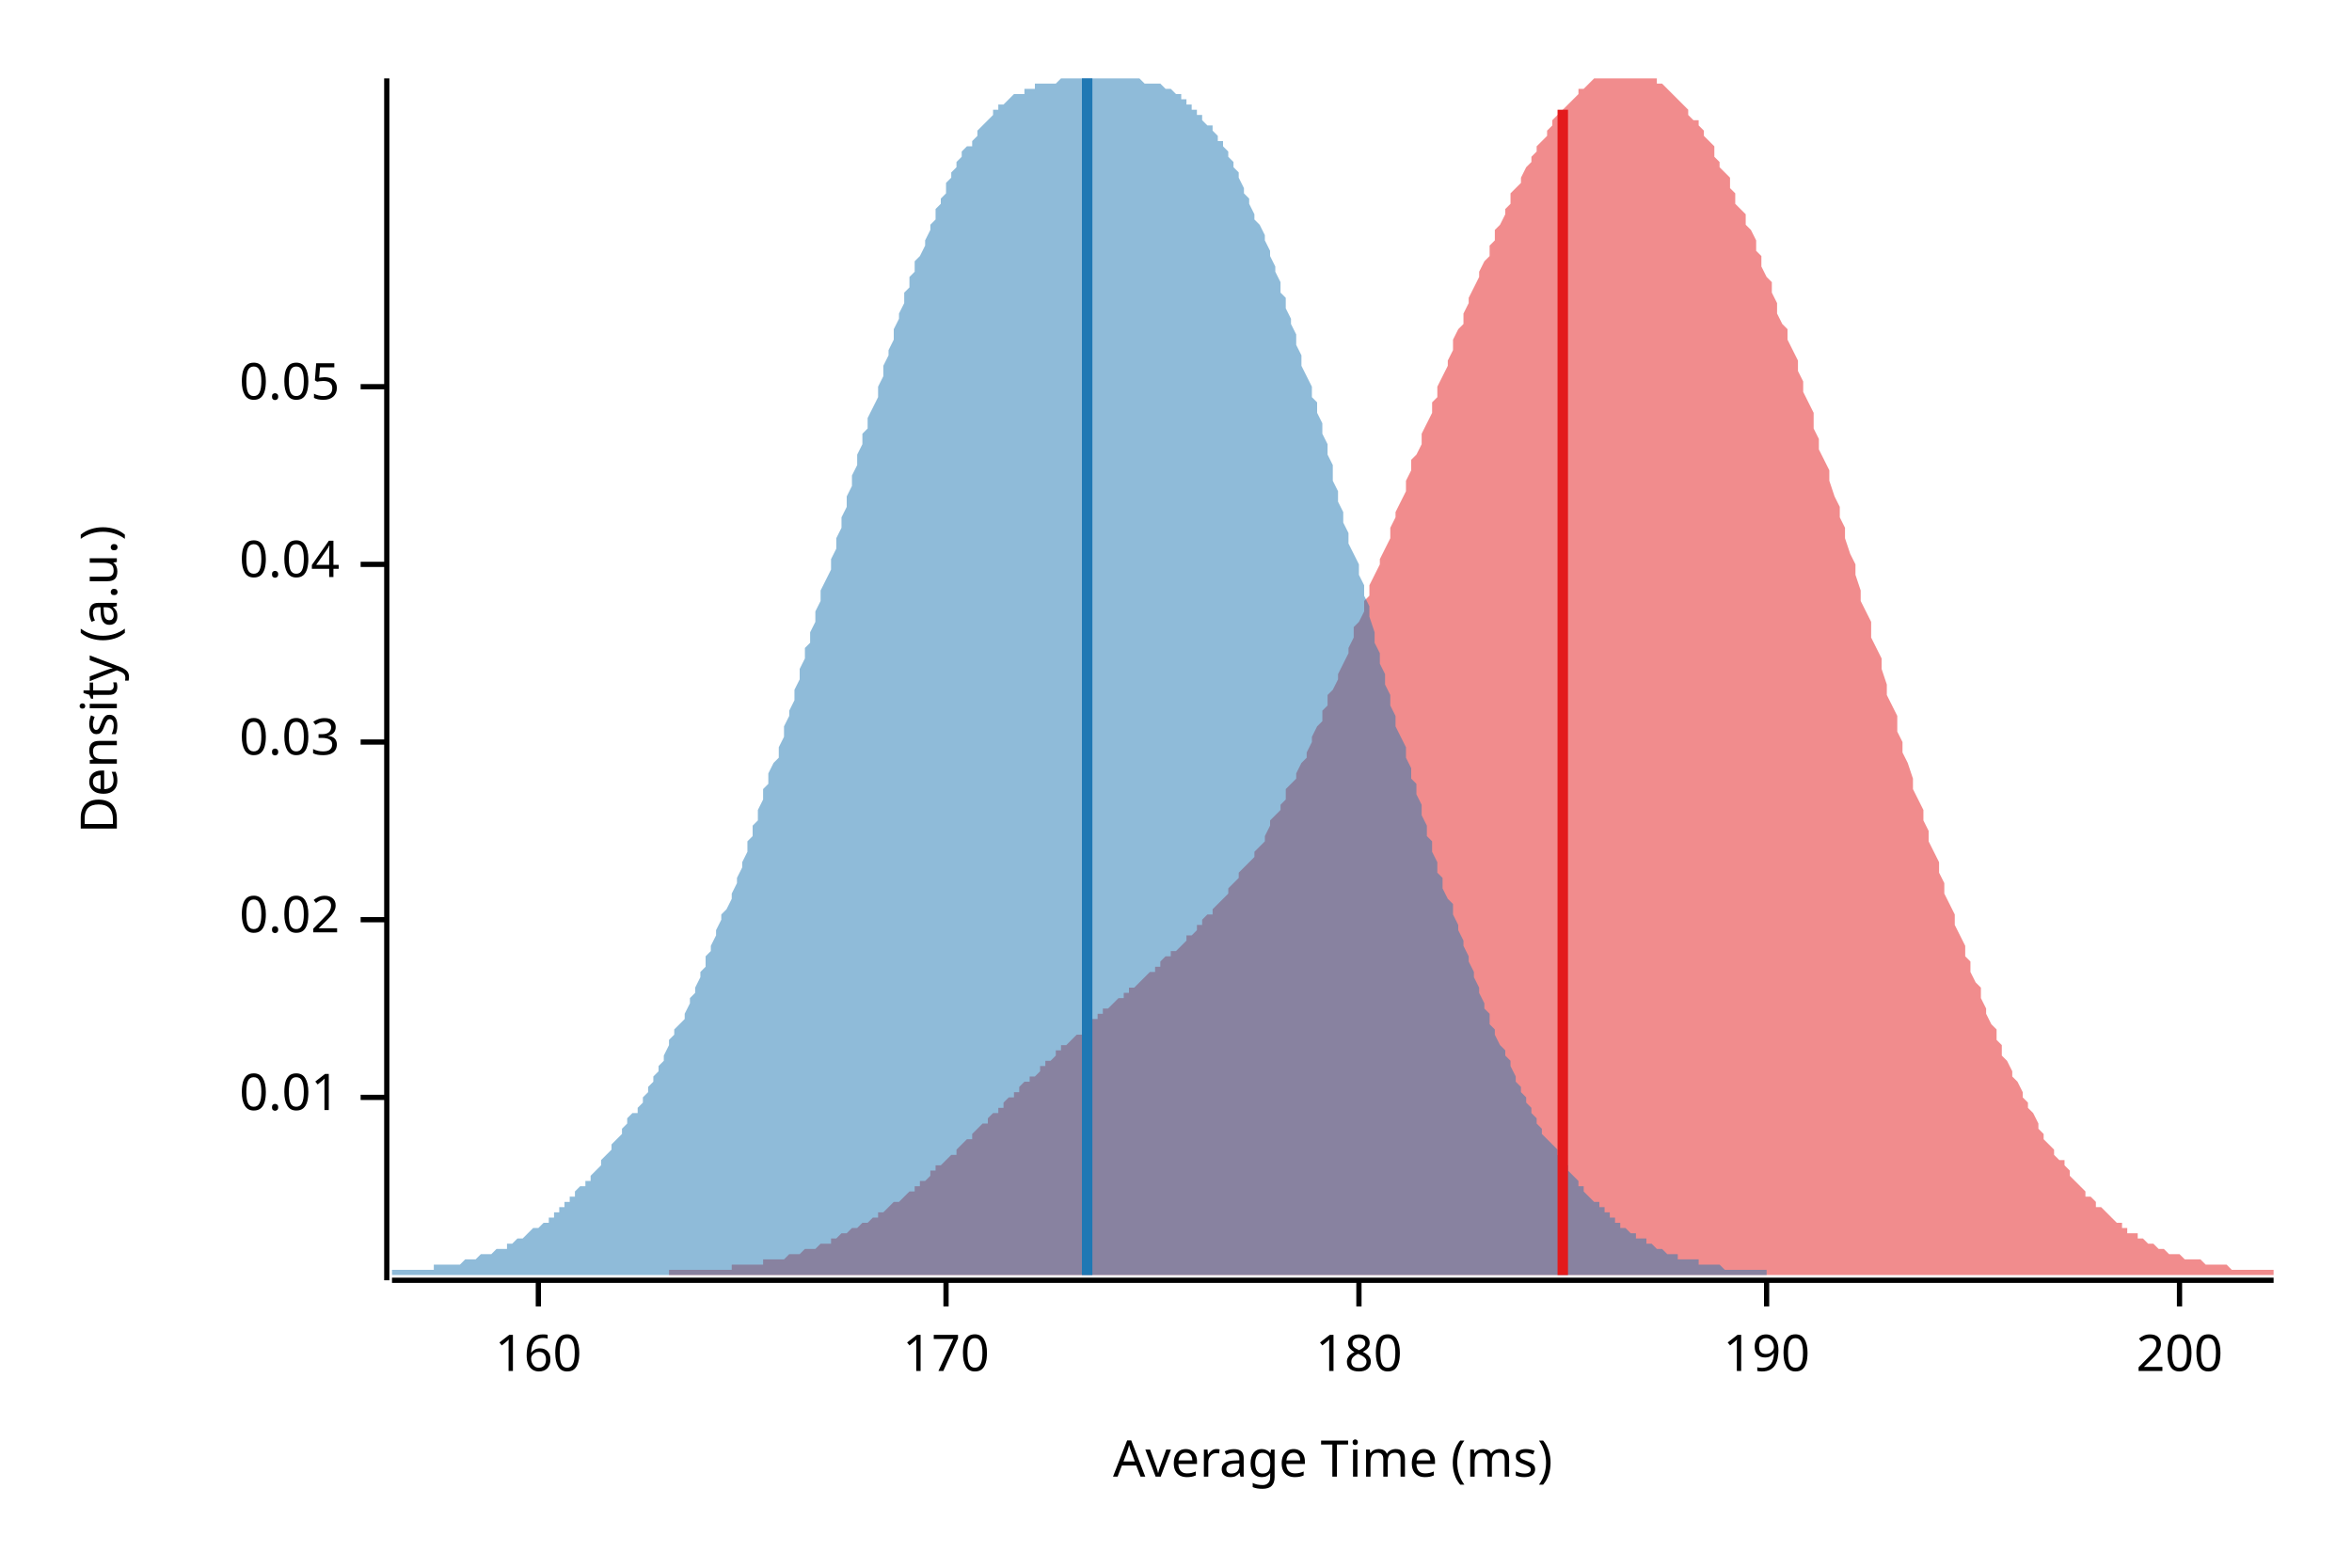
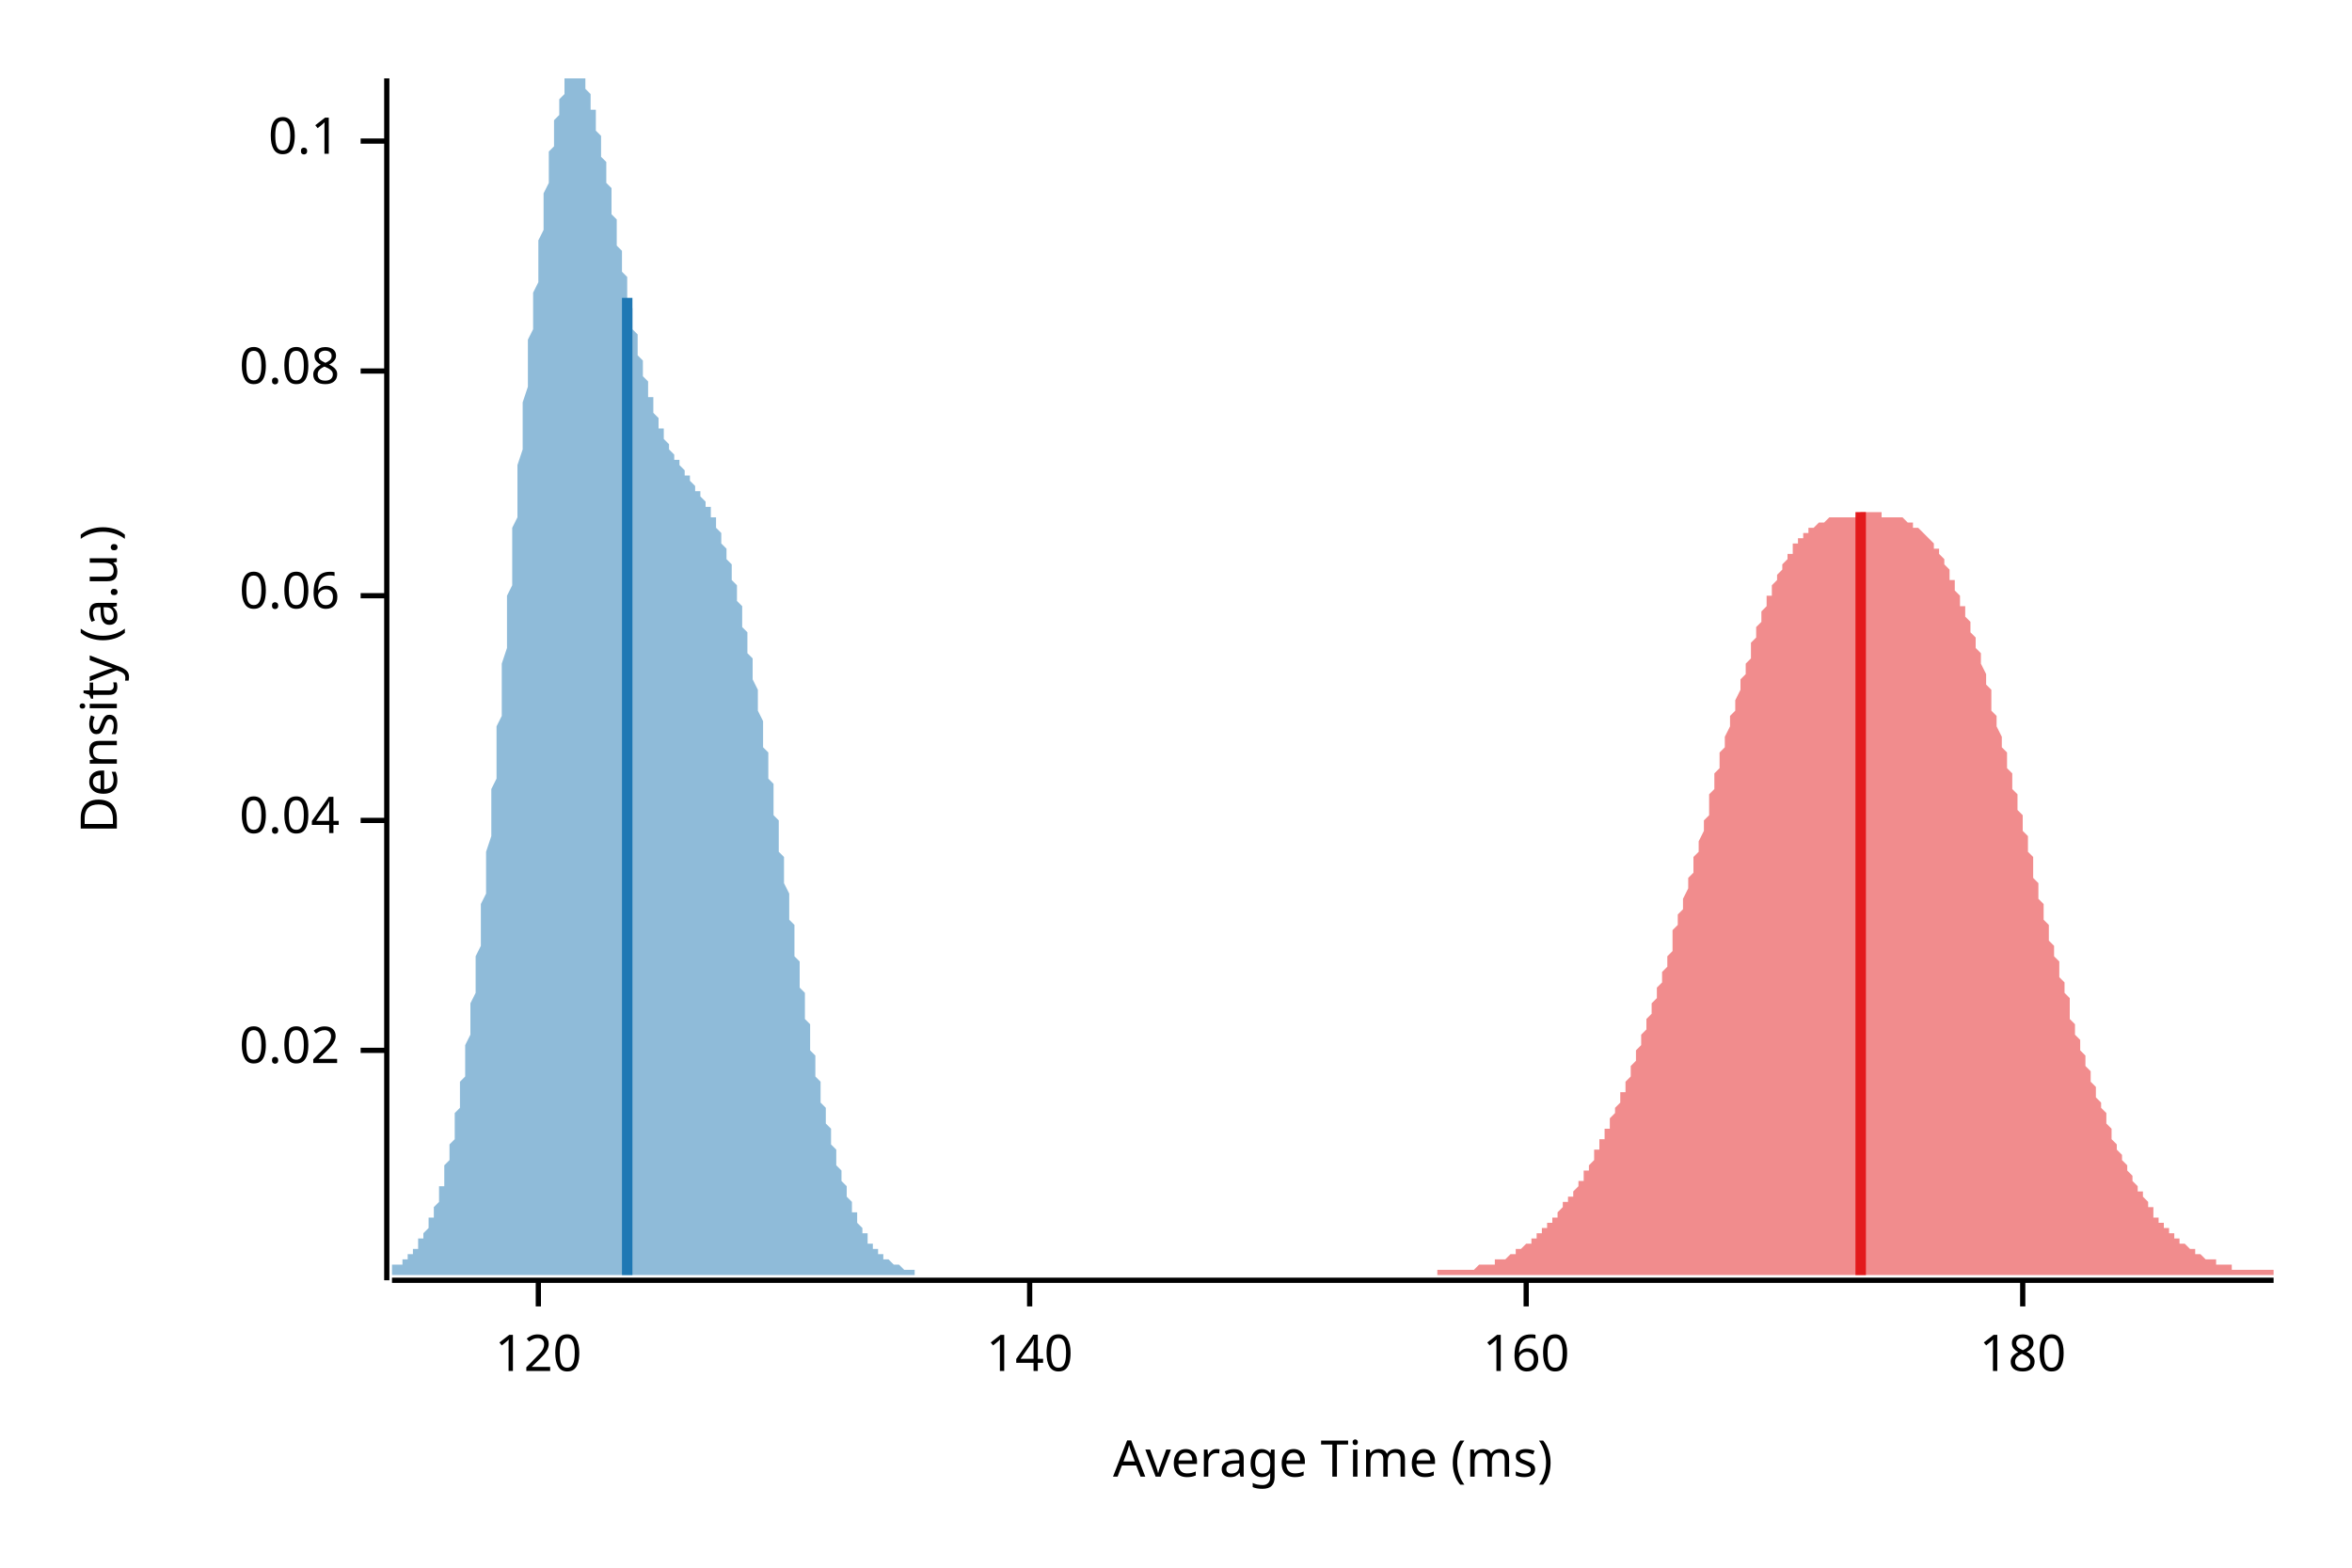
<svg xmlns="http://www.w3.org/2000/svg" width="450" height="300" viewBox="0 0 450 300">
  <text x="15" y="130" dy="0.76em" text-anchor="middle" font-family="sans-serif" font-size="9.677" opacity="1" fill="#000000" transform="rotate(270, 15, 130)">
Density (a.u.)
</text>
  <text x="255" y="285" dy="-0.5ex" text-anchor="middle" font-family="sans-serif" font-size="9.677" opacity="1" fill="#000000">
Average Time (ms)
</text>
  <polyline fill="none" opacity="1" stroke="#000000" stroke-width="1" points="74,15 74,245 " />
-   <text x="65" y="210" dy="0.5ex" text-anchor="end" font-family="sans-serif" font-size="9.677" opacity="1" fill="#000000">
- 0.01
- </text>
-   <polyline fill="none" opacity="1" stroke="#000000" stroke-width="1" points="69,210 74,210 " />
-   <text x="65" y="176" dy="0.5ex" text-anchor="end" font-family="sans-serif" font-size="9.677" opacity="1" fill="#000000">
+   <text x="65" y="201" dy="0.5ex" text-anchor="end" font-family="sans-serif" font-size="9.677" opacity="1" fill="#000000">
0.02
</text>
-   <polyline fill="none" opacity="1" stroke="#000000" stroke-width="1" points="69,176 74,176 " />
-   <text x="65" y="142" dy="0.5ex" text-anchor="end" font-family="sans-serif" font-size="9.677" opacity="1" fill="#000000">
- 0.03
- </text>
-   <polyline fill="none" opacity="1" stroke="#000000" stroke-width="1" points="69,142 74,142 " />
-   <text x="65" y="108" dy="0.5ex" text-anchor="end" font-family="sans-serif" font-size="9.677" opacity="1" fill="#000000">
+   <polyline fill="none" opacity="1" stroke="#000000" stroke-width="1" points="69,201 74,201 " />
+   <text x="65" y="157" dy="0.5ex" text-anchor="end" font-family="sans-serif" font-size="9.677" opacity="1" fill="#000000">
0.04
</text>
-   <polyline fill="none" opacity="1" stroke="#000000" stroke-width="1" points="69,108 74,108 " />
-   <text x="65" y="74" dy="0.5ex" text-anchor="end" font-family="sans-serif" font-size="9.677" opacity="1" fill="#000000">
- 0.05
+   <polyline fill="none" opacity="1" stroke="#000000" stroke-width="1" points="69,157 74,157 " />
+   <text x="65" y="114" dy="0.5ex" text-anchor="end" font-family="sans-serif" font-size="9.677" opacity="1" fill="#000000">
+ 0.06
</text>
-   <polyline fill="none" opacity="1" stroke="#000000" stroke-width="1" points="69,74 74,74 " />
+   <polyline fill="none" opacity="1" stroke="#000000" stroke-width="1" points="69,114 74,114 " />
+   <text x="65" y="71" dy="0.5ex" text-anchor="end" font-family="sans-serif" font-size="9.677" opacity="1" fill="#000000">
+ 0.08
+ </text>
+   <polyline fill="none" opacity="1" stroke="#000000" stroke-width="1" points="69,71 74,71 " />
+   <text x="65" y="27" dy="0.5ex" text-anchor="end" font-family="sans-serif" font-size="9.677" opacity="1" fill="#000000">
+ 0.1
+ </text>
+   <polyline fill="none" opacity="1" stroke="#000000" stroke-width="1" points="69,27 74,27 " />
  <polyline fill="none" opacity="1" stroke="#000000" stroke-width="1" points="75,245 435,245 " />
  <text x="103" y="255" dy="0.76em" text-anchor="middle" font-family="sans-serif" font-size="9.677" opacity="1" fill="#000000">
+ 120
+ </text>
+   <polyline fill="none" opacity="1" stroke="#000000" stroke-width="1" points="103,245 103,250 " />
+   <text x="197" y="255" dy="0.76em" text-anchor="middle" font-family="sans-serif" font-size="9.677" opacity="1" fill="#000000">
+ 140
+ </text>
+   <polyline fill="none" opacity="1" stroke="#000000" stroke-width="1" points="197,245 197,250 " />
+   <text x="292" y="255" dy="0.76em" text-anchor="middle" font-family="sans-serif" font-size="9.677" opacity="1" fill="#000000">
160
</text>
-   <polyline fill="none" opacity="1" stroke="#000000" stroke-width="1" points="103,245 103,250 " />
-   <text x="181" y="255" dy="0.76em" text-anchor="middle" font-family="sans-serif" font-size="9.677" opacity="1" fill="#000000">
- 170
- </text>
-   <polyline fill="none" opacity="1" stroke="#000000" stroke-width="1" points="181,245 181,250 " />
-   <text x="260" y="255" dy="0.76em" text-anchor="middle" font-family="sans-serif" font-size="9.677" opacity="1" fill="#000000">
+   <polyline fill="none" opacity="1" stroke="#000000" stroke-width="1" points="292,245 292,250 " />
+   <text x="387" y="255" dy="0.76em" text-anchor="middle" font-family="sans-serif" font-size="9.677" opacity="1" fill="#000000">
180
</text>
-   <polyline fill="none" opacity="1" stroke="#000000" stroke-width="1" points="260,245 260,250 " />
-   <text x="338" y="255" dy="0.76em" text-anchor="middle" font-family="sans-serif" font-size="9.677" opacity="1" fill="#000000">
- 190
- </text>
-   <polyline fill="none" opacity="1" stroke="#000000" stroke-width="1" points="338,245 338,250 " />
-   <text x="417" y="255" dy="0.76em" text-anchor="middle" font-family="sans-serif" font-size="9.677" opacity="1" fill="#000000">
- 200
- </text>
-   <polyline fill="none" opacity="1" stroke="#000000" stroke-width="1" points="417,245 417,250 " />
-   <polygon opacity="0.5" fill="#E31A1C" points="128,244 128,243 129,243 130,243 130,243 131,243 132,243 132,243 133,243 133,243 134,243 135,243 135,243 136,243 136,243 137,243 138,243 138,243 139,243 140,243 140,242 141,242 141,242 142,242 143,242 143,242 144,242 144,242 145,242 146,242 146,241 147,241 148,241 148,241 149,241 149,241 150,241 151,240 151,240 152,240 152,240 153,240 154,239 154,239 155,239 156,239 156,239 157,238 157,238 158,238 159,238 159,237 160,237 160,237 161,236 162,236 162,236 163,235 164,235 164,235 165,234 165,234 166,234 167,233 167,233 168,233 168,232 169,232 170,231 170,231 171,230 171,230 172,230 173,229 173,229 174,228 175,228 175,227 176,227 176,226 177,226 178,225 178,224 179,224 179,223 180,223 181,222 181,222 182,221 183,221 183,220 184,219 184,219 185,218 186,218 186,217 187,216 187,216 188,215 189,215 189,214 190,213 191,213 191,212 192,212 192,211 193,210 194,210 194,209 195,209 195,208 196,207 197,207 197,206 198,206 199,205 199,204 200,204 200,203 201,203 202,202 202,201 203,201 203,200 204,200 205,199 205,199 206,198 207,198 207,197 208,197 208,196 209,195 210,195 210,194 211,194 211,193 212,193 213,192 213,192 214,191 215,191 215,190 216,190 216,189 217,189 218,188 218,188 219,187 219,187 220,186 221,186 221,185 222,185 222,184 223,183 224,183 224,182 225,182 226,181 226,181 227,180 227,179 228,179 229,178 229,177 230,177 230,176 231,175 232,175 232,174 233,173 234,172 234,172 235,171 235,170 236,169 237,168 237,167 238,166 238,166 239,165 240,164 240,163 241,162 242,161 242,160 243,158 243,157 244,156 245,155 245,154 246,153 246,151 247,150 248,149 248,148 249,146 250,145 250,144 251,142 251,141 252,139 253,138 253,136 254,135 254,133 255,132 256,130 256,129 257,127 258,125 258,124 259,122 259,120 260,119 261,117 261,115 262,114 262,112 263,110 264,108 264,107 265,105 266,103 266,101 267,99 267,98 268,96 269,94 269,92 270,90 270,88 271,87 272,85 272,83 273,81 274,79 274,77 275,76 275,74 276,72 277,70 277,69 278,67 278,65 279,63 280,62 280,60 281,58 281,57 282,55 283,53 283,52 284,50 285,49 285,47 286,46 286,44 287,43 288,41 288,40 289,39 289,37 290,36 291,35 291,34 292,32 293,31 293,30 294,29 294,28 295,27 296,26 296,25 297,24 297,23 298,22 299,21 299,21 300,20 301,19 301,19 302,18 302,17 303,17 304,16 304,16 305,15 305,15 306,15 307,15 307,15 308,15 309,15 309,15 310,15 310,15 311,15 312,15 312,15 313,15 313,15 314,15 315,15 315,15 316,15 317,15 317,16 318,16 318,16 319,17 320,18 320,18 321,19 321,19 322,20 323,21 323,22 324,23 325,23 325,24 326,25 326,26 327,27 328,28 328,30 329,31 329,32 330,33 331,34 331,36 332,37 332,39 333,40 334,41 334,43 335,44 336,46 336,48 337,49 337,51 338,53 339,54 339,56 340,58 340,60 341,62 342,63 342,65 343,67 344,69 344,71 345,73 345,75 346,77 347,79 347,82 348,84 348,86 349,88 350,90 350,92 351,95 352,97 352,99 353,101 353,103 354,106 355,108 355,110 356,113 356,115 357,117 358,119 358,122 359,124 360,126 360,128 361,131 361,133 362,135 363,137 363,140 364,142 364,144 365,146 366,149 366,151 367,153 368,155 368,157 369,159 369,161 370,163 371,165 371,167 372,169 372,171 373,173 374,175 374,177 375,179 376,181 376,183 377,184 377,186 378,188 379,189 379,191 380,193 380,194 381,196 382,197 382,199 383,200 383,202 384,203 385,205 385,206 386,207 387,209 387,210 388,211 388,212 389,213 390,215 390,216 391,217 391,218 392,219 393,220 393,221 394,222 395,222 395,223 396,224 396,225 397,226 398,227 398,227 399,228 399,229 400,229 401,230 401,231 402,231 403,232 403,232 404,233 404,233 405,234 406,234 406,235 407,235 407,236 408,236 409,236 409,237 410,237 411,238 411,238 412,238 412,238 413,239 414,239 414,239 415,240 415,240 416,240 417,240 417,240 418,241 419,241 419,241 420,241 420,241 421,241 422,242 422,242 423,242 423,242 424,242 425,242 425,242 426,242 427,243 427,243 428,243 428,243 429,243 430,243 430,243 431,243 431,243 432,243 433,243 433,243 434,243 435,243 435,244 128,244 " />
-   <polygon opacity="0.5" fill="#1F78B4" points="75,243 75,243 76,243 76,243 77,243 77,243 78,243 78,243 79,243 79,243 80,243 80,243 81,243 81,243 82,243 82,243 83,243 83,242 84,242 85,242 85,242 86,242 86,242 87,242 87,242 88,242 88,242 89,241 89,241 90,241 90,241 91,241 91,241 92,240 92,240 93,240 94,240 94,240 95,239 95,239 96,239 96,239 97,239 97,238 98,238 98,238 99,237 99,237 100,237 100,237 101,236 101,236 102,235 103,235 103,235 104,234 104,234 105,234 105,233 106,233 106,232 107,232 107,231 108,231 108,230 109,230 109,229 110,229 110,228 111,227 112,227 112,226 113,226 113,225 114,224 114,224 115,223 115,222 116,221 116,221 117,220 117,219 118,218 118,218 119,217 119,216 120,215 120,214 121,213 122,213 122,212 123,211 123,210 124,209 124,208 125,207 125,206 126,205 126,204 127,203 127,202 128,200 128,199 129,198 129,197 130,196 131,195 131,194 132,192 132,191 133,190 133,189 134,187 134,186 135,185 135,183 136,182 136,181 137,179 137,178 138,176 138,175 139,174 140,172 140,171 141,169 141,168 142,166 142,165 143,163 143,161 144,160 144,158 145,157 145,155 146,153 146,151 147,150 147,148 148,146 149,145 149,143 150,141 150,139 151,137 151,136 152,134 152,132 153,130 153,128 154,126 154,124 155,123 155,121 156,119 156,117 157,115 157,113 158,111 159,109 159,107 160,105 160,103 161,101 161,99 162,97 162,95 163,93 163,91 164,89 164,87 165,85 165,83 166,82 166,80 167,78 168,76 168,74 169,72 169,70 170,68 170,67 171,65 171,63 172,61 172,60 173,58 173,56 174,55 174,53 175,52 175,50 176,49 177,47 177,46 178,44 178,43 179,42 179,40 180,39 180,38 181,37 181,35 182,34 182,33 183,32 183,31 184,30 184,29 185,28 186,28 186,27 187,26 187,25 188,24 188,24 189,23 189,23 190,22 190,21 191,21 191,20 192,20 192,20 193,19 193,19 194,18 195,18 195,18 196,18 196,17 197,17 197,17 198,17 198,16 199,16 199,16 200,16 200,16 201,16 201,16 202,16 202,16 203,15 203,15 204,15 205,15 205,15 206,15 206,15 207,15 207,15 208,15 208,15 209,15 209,15 210,15 210,15 211,15 211,15 212,15 212,15 213,15 214,15 214,15 215,15 215,15 216,15 216,15 217,15 217,15 218,15 218,15 219,16 219,16 220,16 220,16 221,16 221,16 222,16 223,17 223,17 224,17 224,17 225,18 225,18 226,18 226,19 227,19 227,20 228,20 228,21 229,21 229,22 230,22 230,23 231,24 232,24 232,25 233,26 233,27 234,27 234,28 235,29 235,30 236,31 236,32 237,33 237,34 238,36 238,37 239,38 239,39 240,41 240,42 241,43 242,45 242,46 243,48 243,49 244,51 244,52 245,54 245,56 246,57 246,59 247,61 247,62 248,64 248,66 249,68 249,70 250,72 251,74 251,76 252,77 252,79 253,81 253,83 254,85 254,87 255,89 255,92 256,94 256,96 257,98 257,100 258,102 258,104 259,106 260,108 260,110 261,112 261,114 262,116 262,118 263,121 263,123 264,125 264,127 265,129 265,131 266,133 266,135 267,137 267,139 268,141 269,143 269,145 270,147 270,149 271,150 271,152 272,154 272,156 273,158 273,160 274,161 274,163 275,165 275,167 276,168 276,170 277,172 278,173 278,175 279,177 279,178 280,180 280,181 281,183 281,184 282,186 282,187 283,189 283,190 284,192 284,193 285,194 285,196 286,197 286,198 287,200 288,201 288,202 289,203 289,204 290,206 290,207 291,208 291,209 292,210 292,211 293,212 293,213 294,214 294,215 295,216 295,217 296,218 297,219 297,219 298,220 298,221 299,222 299,223 300,223 300,224 301,225 301,225 302,226 302,227 303,227 303,228 304,229 304,229 305,230 306,230 306,231 307,231 307,232 308,232 308,233 309,233 309,234 310,234 310,235 311,235 311,235 312,236 312,236 313,236 313,237 314,237 315,237 315,238 316,238 316,238 317,239 317,239 318,239 318,239 319,240 319,240 320,240 320,240 321,240 321,241 322,241 322,241 323,241 323,241 324,241 325,241 325,242 326,242 326,242 327,242 327,242 328,242 328,242 329,242 329,242 330,243 330,243 331,243 331,243 332,243 332,243 333,243 334,243 334,243 335,243 335,243 336,243 336,243 337,243 337,243 338,243 338,243 338,244 75,244 " />
-   <polyline fill="none" opacity="1" stroke="#E31A1C" stroke-width="2" points="299,244 299,21 " />
-   <polyline fill="none" opacity="1" stroke="#1F78B4" stroke-width="2" points="208,244 208,15 " />
+   <polyline fill="none" opacity="1" stroke="#000000" stroke-width="1" points="387,245 387,250 " />
+   <polygon opacity="0.5" fill="#E31A1C" points="275,244 275,243 276,243 276,243 276,243 277,243 277,243 277,243 278,243 278,243 278,243 279,243 279,243 279,243 280,243 280,243 280,243 281,243 281,243 281,243 282,243 282,243 282,243 282,243 283,242 283,242 283,242 284,242 284,242 284,242 285,242 285,242 285,242 286,242 286,242 286,241 287,241 287,241 287,241 288,241 288,241 288,241 289,240 289,240 289,240 289,240 290,240 290,240 290,239 291,239 291,239 291,239 292,238 292,238 292,238 293,238 293,237 293,237 294,237 294,237 294,236 295,236 295,236 295,235 296,235 296,235 296,234 297,234 297,234 297,233 297,233 298,233 298,232 298,232 299,231 299,231 299,230 300,230 300,230 300,229 301,229 301,228 301,228 302,227 302,227 302,226 303,226 303,225 303,224 304,224 304,223 304,223 305,222 305,221 305,221 305,220 306,220 306,219 306,218 307,218 307,217 307,216 308,216 308,215 308,214 309,213 309,213 309,212 310,211 310,210 310,209 311,209 311,208 311,207 312,206 312,205 312,205 312,204 313,203 313,202 313,201 314,200 314,199 314,198 315,197 315,196 315,195 316,194 316,193 316,192 317,191 317,190 317,189 318,188 318,187 318,186 319,185 319,184 319,183 320,182 320,181 320,180 320,178 321,177 321,176 321,175 322,174 322,173 322,172 323,170 323,169 323,168 324,167 324,165 324,164 325,163 325,162 325,161 326,159 326,158 326,157 327,156 327,154 327,153 327,152 328,151 328,149 328,148 329,147 329,146 329,144 330,143 330,142 330,141 331,139 331,138 331,137 332,136 332,135 332,134 333,132 333,131 333,130 334,129 334,128 334,127 335,126 335,125 335,124 335,123 336,122 336,121 336,120 337,119 337,118 337,117 338,116 338,115 338,114 339,114 339,113 339,112 340,111 340,111 340,110 341,109 341,109 341,108 342,107 342,107 342,106 343,106 343,105 343,105 343,104 344,104 344,104 344,103 345,103 345,103 345,102 346,102 346,102 346,101 347,101 347,101 347,101 348,100 348,100 348,100 349,100 349,100 349,100 350,99 350,99 350,99 350,99 351,99 351,99 351,99 352,99 352,99 352,99 353,99 353,99 353,99 354,99 354,99 354,99 355,99 355,99 355,99 356,98 356,98 356,98 357,98 357,98 357,98 358,98 358,98 358,98 358,98 359,98 359,98 359,98 360,98 360,99 360,99 361,99 361,99 361,99 362,99 362,99 362,99 363,99 363,99 363,99 364,99 364,99 364,99 365,100 365,100 365,100 366,100 366,100 366,100 366,101 367,101 367,101 367,101 368,102 368,102 368,102 369,103 369,103 369,103 370,104 370,104 370,105 371,105 371,106 371,106 372,107 372,107 372,108 373,109 373,109 373,110 373,111 374,111 374,112 374,113 375,114 375,115 375,116 376,116 376,117 376,118 377,119 377,120 377,121 378,122 378,123 378,124 379,125 379,126 379,127 380,129 380,130 380,131 381,132 381,133 381,134 381,136 382,137 382,138 382,139 383,141 383,142 383,143 384,144 384,146 384,147 385,148 385,150 385,151 386,152 386,154 386,155 387,156 387,158 387,159 388,160 388,162 388,163 389,164 389,165 389,167 389,168 390,169 390,171 390,172 391,173 391,175 391,176 392,177 392,178 392,180 393,181 393,182 393,183 394,184 394,186 394,187 395,188 395,189 395,190 396,191 396,193 396,194 396,195 397,196 397,197 397,198 398,199 398,200 398,201 399,202 399,203 399,204 400,205 400,206 400,207 401,208 401,209 401,210 402,211 402,212 402,212 403,213 403,214 403,215 404,216 404,216 404,217 404,218 405,219 405,219 405,220 406,221 406,222 406,222 407,223 407,224 407,224 408,225 408,225 408,226 409,227 409,227 409,228 410,228 410,229 410,229 411,230 411,230 411,231 412,231 412,232 412,232 412,233 413,233 413,233 413,234 414,234 414,234 414,235 415,235 415,236 415,236 416,236 416,236 416,237 417,237 417,237 417,238 418,238 418,238 418,238 419,239 419,239 419,239 419,239 420,239 420,240 420,240 421,240 421,240 421,240 422,241 422,241 422,241 423,241 423,241 423,241 424,241 424,242 424,242 425,242 425,242 425,242 426,242 426,242 426,242 427,242 427,242 427,242 427,243 428,243 428,243 428,243 429,243 429,243 429,243 430,243 430,243 430,243 431,243 431,243 431,243 432,243 432,243 432,243 433,243 433,243 433,243 434,243 434,243 434,243 435,243 435,244 275,244 " />
+   <polygon opacity="0.5" fill="#1F78B4" points="75,243 75,243 75,242 75,242 75,242 76,242 76,242 76,242 76,242 76,242 77,242 77,241 77,241 77,241 77,241 78,241 78,241 78,240 78,240 78,240 79,240 79,240 79,239 79,239 79,239 80,239 80,238 80,238 80,238 80,237 81,237 81,237 81,236 81,236 81,236 82,235 82,235 82,234 82,234 82,233 83,233 83,232 83,232 83,231 83,231 84,230 84,229 84,229 84,228 84,227 85,227 85,226 85,225 85,224 85,223 86,222 86,222 86,221 86,220 86,219 87,218 87,217 87,215 87,214 87,213 88,212 88,211 88,210 88,208 88,207 89,206 89,204 89,203 89,201 89,200 90,198 90,197 90,195 90,193 90,192 91,190 91,188 91,187 91,185 91,183 92,181 92,179 92,177 92,175 92,173 93,171 93,169 93,167 93,165 93,163 94,160 94,158 94,156 94,154 94,151 95,149 95,146 95,144 95,142 95,139 96,137 96,134 96,132 96,129 96,127 97,124 97,122 97,119 97,117 97,114 98,112 98,109 98,107 98,104 98,101 99,99 99,96 99,94 99,91 99,89 100,86 100,84 100,81 100,79 100,77 101,74 101,72 101,69 101,67 101,65 102,63 102,60 102,58 102,56 103,54 103,52 103,50 103,48 103,46 104,44 104,42 104,40 104,39 104,37 105,35 105,34 105,32 105,31 105,29 106,28 106,27 106,26 106,24 106,23 107,22 107,21 107,20 107,19 107,19 108,18 108,17 108,16 108,16 108,15 109,15 109,15 109,15 109,15 109,15 110,15 110,15 110,15 110,15 110,15 111,15 111,15 111,15 111,15 111,15 112,15 112,16 112,16 112,17 112,17 113,18 113,18 113,19 113,20 113,21 114,21 114,22 114,23 114,24 114,25 115,26 115,27 115,28 115,29 115,30 116,31 116,32 116,33 116,34 116,35 117,36 117,38 117,39 117,40 117,41 118,42 118,43 118,44 118,46 118,47 119,48 119,49 119,50 119,51 119,52 120,53 120,55 120,56 120,57 120,58 121,59 121,60 121,61 121,62 121,63 122,64 122,65 122,66 122,67 122,68 123,69 123,69 123,70 123,71 123,72 124,73 124,74 124,74 124,75 124,76 125,76 125,77 125,78 125,78 125,79 126,80 126,80 126,81 126,81 126,82 127,82 127,83 127,83 127,84 127,84 128,85 128,85 128,86 128,86 128,86 129,87 129,87 129,87 129,88 129,88 130,88 130,89 130,89 130,89 131,90 131,90 131,90 131,91 131,91 132,91 132,91 132,92 132,92 132,92 133,93 133,93 133,93 133,93 133,94 134,94 134,94 134,95 134,95 134,95 135,96 135,96 135,96 135,97 135,97 136,97 136,98 136,98 136,99 136,99 137,99 137,100 137,100 137,101 137,101 138,102 138,102 138,103 138,104 138,104 139,105 139,105 139,106 139,107 139,107 140,108 140,109 140,110 140,110 140,111 141,112 141,113 141,113 141,114 141,115 142,116 142,117 142,118 142,119 142,120 143,121 143,122 143,123 143,124 143,125 144,126 144,127 144,128 144,129 144,130 145,132 145,133 145,134 145,135 145,136 146,138 146,139 146,140 146,141 146,143 147,144 147,145 147,146 147,148 147,149 148,150 148,152 148,153 148,154 148,156 149,157 149,158 149,160 149,161 149,163 150,164 150,165 150,167 150,168 150,169 151,171 151,172 151,173 151,175 151,176 152,177 152,179 152,180 152,181 152,183 153,184 153,185 153,187 153,188 153,189 154,190 154,192 154,193 154,194 154,195 155,196 155,198 155,199 155,200 155,201 156,202 156,203 156,204 156,205 156,206 157,207 157,208 157,209 157,210 157,211 158,212 158,213 158,214 158,215 159,216 159,217 159,218 159,219 159,219 160,220 160,221 160,222 160,222 160,223 161,224 161,224 161,225 161,226 161,226 162,227 162,228 162,228 162,229 162,229 163,230 163,230 163,231 163,231 163,232 164,232 164,233 164,233 164,234 164,234 165,235 165,235 165,235 165,236 165,236 166,236 166,237 166,237 166,237 166,238 167,238 167,238 167,238 167,239 167,239 168,239 168,239 168,239 168,240 168,240 169,240 169,240 169,240 169,241 169,241 170,241 170,241 170,241 170,241 170,241 171,242 171,242 171,242 171,242 171,242 172,242 172,242 172,242 172,242 172,242 173,243 173,243 173,243 173,243 173,243 174,243 174,243 174,243 174,243 174,243 175,243 175,243 175,243 175,244 75,244 " />
+   <polyline fill="none" opacity="1" stroke="#E31A1C" stroke-width="2" points="356,244 356,98 " />
+   <polyline fill="none" opacity="1" stroke="#1F78B4" stroke-width="2" points="120,244 120,57 " />
</svg>
